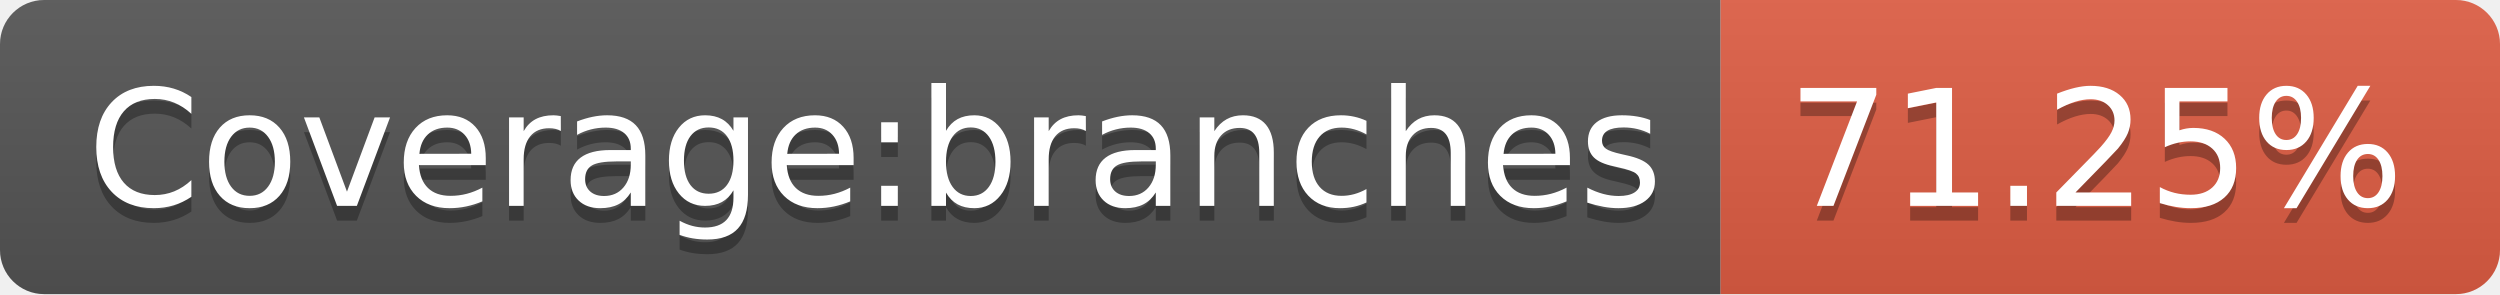
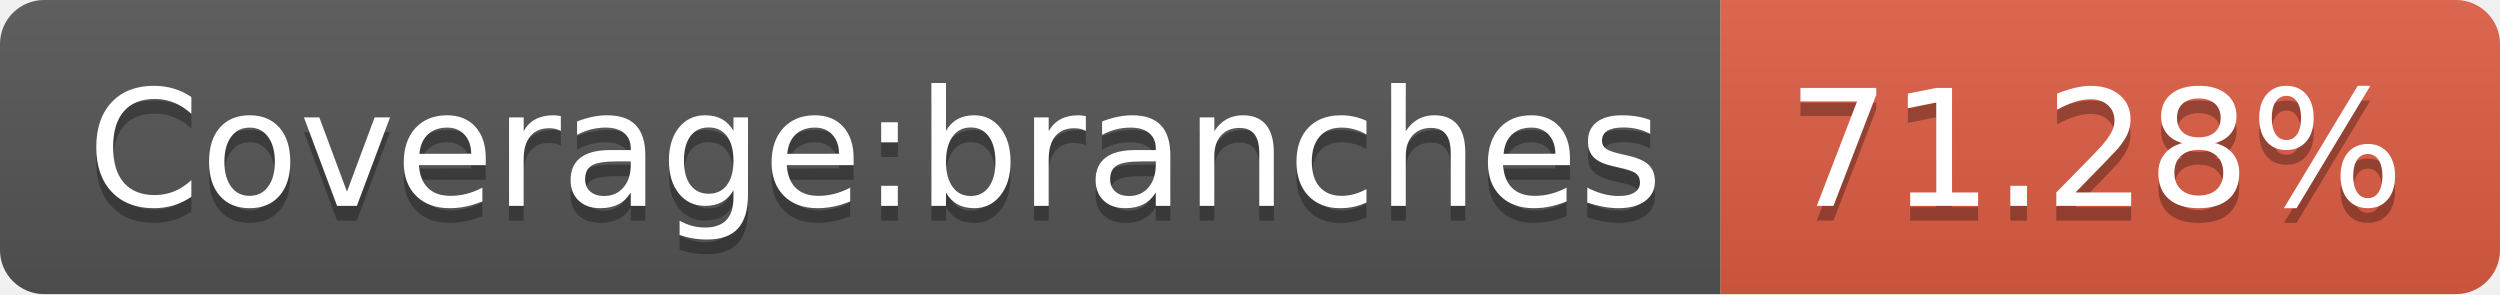
<svg xmlns="http://www.w3.org/2000/svg" width="170" height="20">
  <linearGradient id="s" x2="0" y2="100%">
    <stop offset="0" stop-color="#bbb" stop-opacity=".1" />
    <stop offset="1" stop-opacity=".1" />
  </linearGradient>
  <clipPath id="r">
    <rect width="170" height="20" rx="3" fill="#fff" />
  </clipPath>
  <g clip-path="url(#r)">
    <rect width="117" height="20" fill="#555" />
    <rect x="117" width="53" height="20" fill="#e05d44" />
    <rect width="170" height="20" fill="url(#s)" />
  </g>
  <g fill="#fff" text-anchor="middle" font-family="Verdana,Geneva,DejaVu Sans,sans-serif" text-rendering="geometricPrecision" font-size="110">
    <text x="595" y="150" fill="#010101" fill-opacity=".3" transform="scale(.1)" textLength="1070">Coverage:branches</text>
    <text x="595" y="140" transform="scale(.1)" textLength="1070">Coverage:branches</text>
-     <text x="1425" y="150" fill="#010101" fill-opacity=".3" transform="scale(.1)" textLength="430">71.25%</text>
-     <text x="1425" y="140" transform="scale(.1)" textLength="430">71.25%</text>
+     <text x="1425" y="150" fill="#010101" fill-opacity=".3" transform="scale(.1)" textLength="430">71.28%</text>
+     <text x="1425" y="140" transform="scale(.1)" textLength="430">71.28%</text>
  </g>
</svg>
